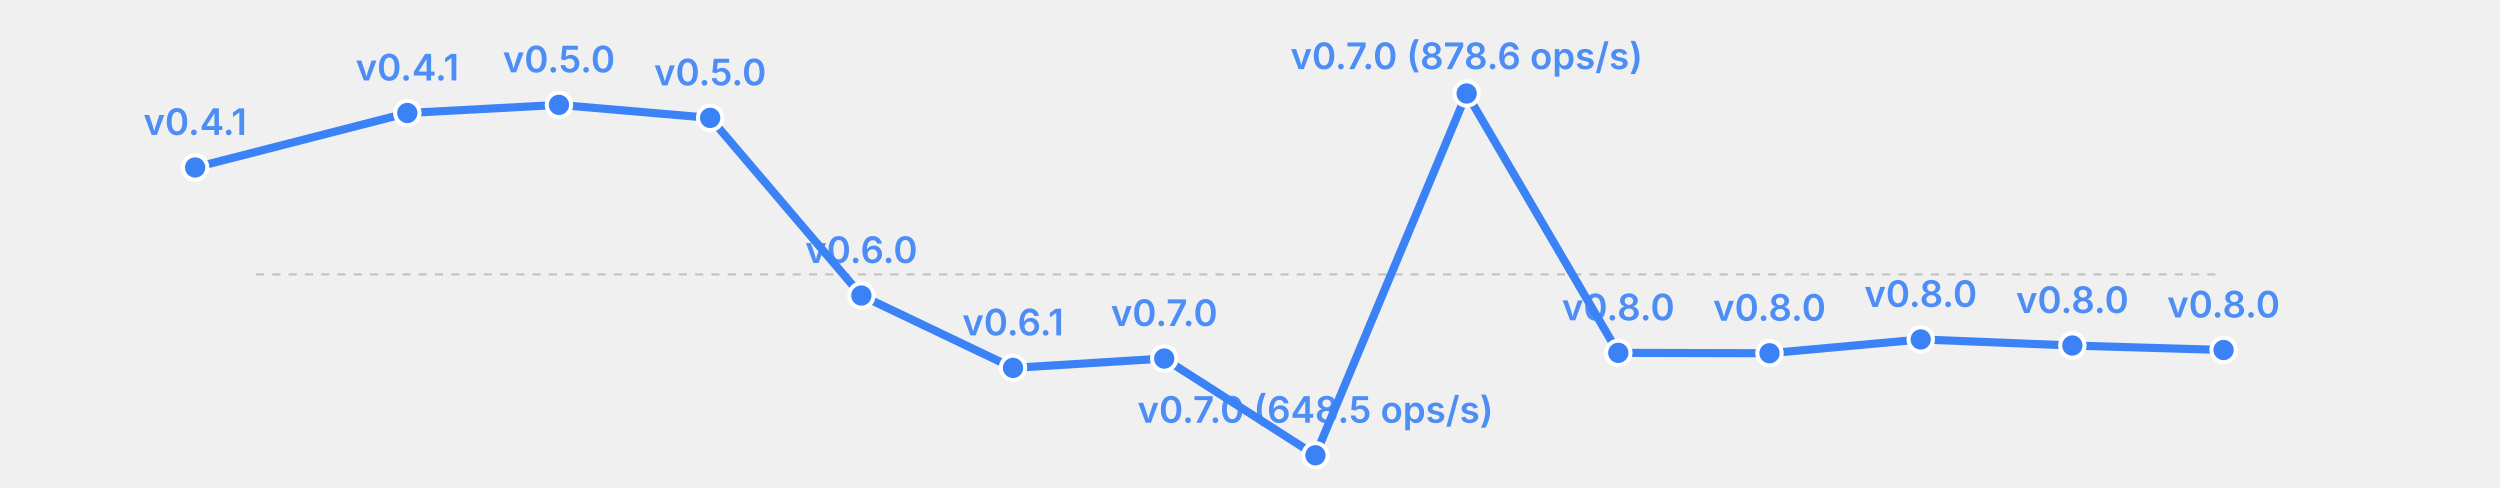
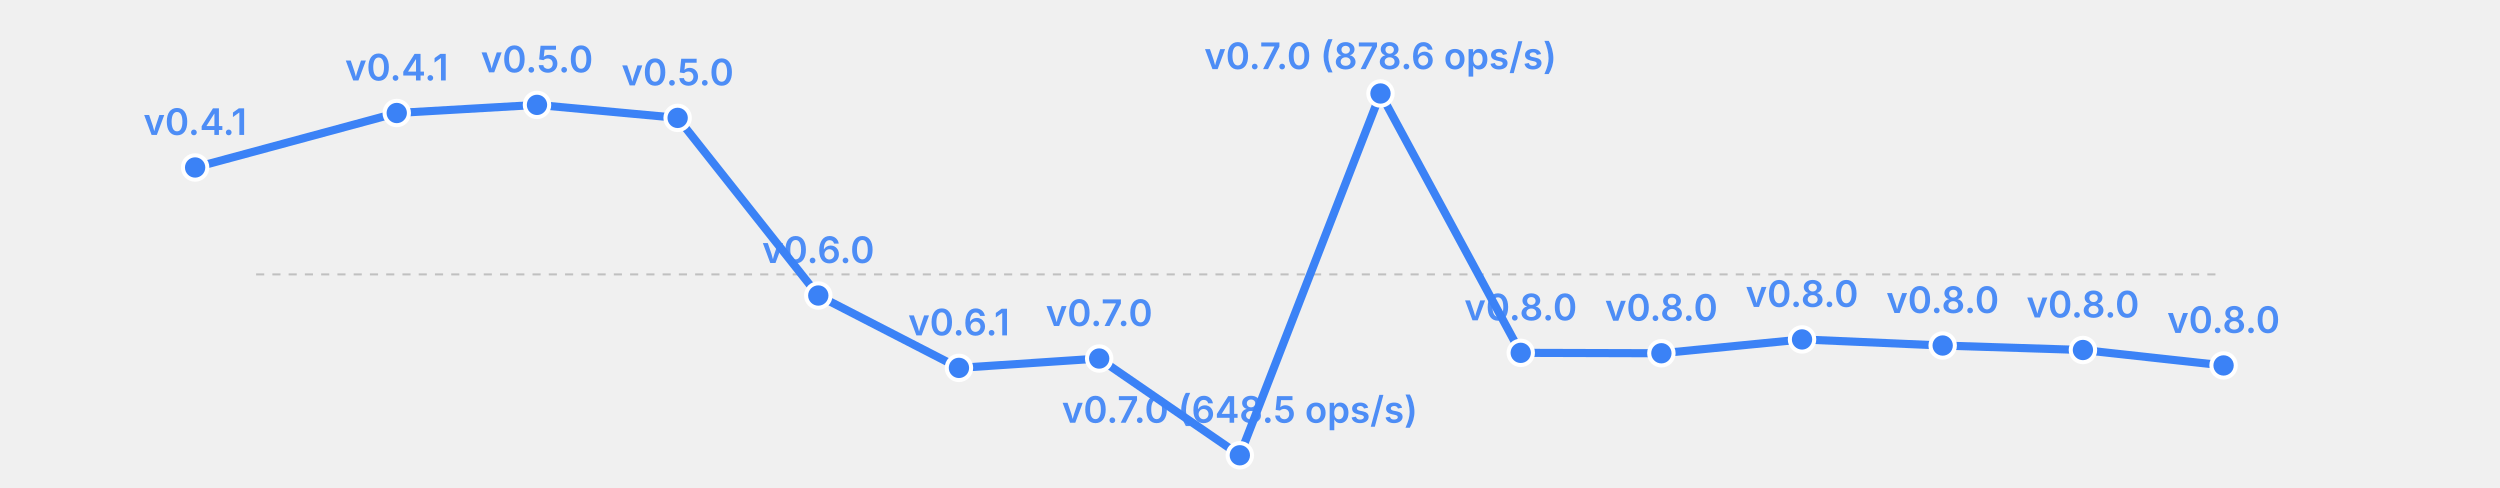
<svg xmlns="http://www.w3.org/2000/svg" width="615" height="120" viewBox="0 0 615 120">
  <rect width="615" height="120" fill="transparent" />
  <line x1="63" y1="67.5" x2="547" y2="67.5" stroke="currentColor" stroke-width="0.5" opacity="0.2" stroke-dasharray="2,2" />
-   <polyline fill="none" stroke="#3b82f6" stroke-width="2" points="48.0,41.2 100.2,27.8 137.5,25.8 174.7,29.0 211.9,72.7 249.2,90.5 286.4,88.2 323.6,112.0 360.8,23.0 398.1,86.8 435.3,86.9 472.5,83.5 509.8,85.0 547.0,86.1" stroke-linecap="round" stroke-linejoin="round" />
+   <polyline fill="none" stroke="#3b82f6" stroke-width="2" points="48.0,41.2 97.6,27.8 132.1,25.8 166.7,29.0 201.3,72.7 235.9,90.5 270.4,88.2 305.0,112.0 339.6,23.0 374.1,86.8 408.7,86.9 443.3,83.5 477.9,85.0 512.4,86.1 547.0,89.9" stroke-linecap="round" stroke-linejoin="round" />
  <circle cx="48.0" cy="41.2" r="3" fill="#3b82f6" stroke="white" stroke-width="1" />
  <text x="48.0" y="33.2" font-size="9" fill="#3b82f6" text-anchor="middle" font-family="system-ui, -apple-system, sans-serif" font-weight="600" opacity="0.9">v0.4.1</text>
-   <circle cx="100.2" cy="27.8" r="3" fill="#3b82f6" stroke="white" stroke-width="1" />
-   <text x="100.2" y="19.8" font-size="9" fill="#3b82f6" text-anchor="middle" font-family="system-ui, -apple-system, sans-serif" font-weight="600" opacity="0.9">v0.4.1</text>
-   <circle cx="137.5" cy="25.8" r="3" fill="#3b82f6" stroke="white" stroke-width="1" />
-   <text x="137.5" y="17.8" font-size="9" fill="#3b82f6" text-anchor="middle" font-family="system-ui, -apple-system, sans-serif" font-weight="600" opacity="0.9">v0.5.0</text>
-   <circle cx="174.7" cy="29.0" r="3" fill="#3b82f6" stroke="white" stroke-width="1" />
-   <text x="174.7" y="21.0" font-size="9" fill="#3b82f6" text-anchor="middle" font-family="system-ui, -apple-system, sans-serif" font-weight="600" opacity="0.9">v0.5.0</text>
-   <circle cx="211.9" cy="72.7" r="3" fill="#3b82f6" stroke="white" stroke-width="1" />
-   <text x="211.9" y="64.7" font-size="9" fill="#3b82f6" text-anchor="middle" font-family="system-ui, -apple-system, sans-serif" font-weight="600" opacity="0.9">v0.6.0</text>
-   <circle cx="249.2" cy="90.5" r="3" fill="#3b82f6" stroke="white" stroke-width="1" />
-   <text x="249.2" y="82.5" font-size="9" fill="#3b82f6" text-anchor="middle" font-family="system-ui, -apple-system, sans-serif" font-weight="600" opacity="0.9">v0.6.1</text>
-   <circle cx="286.4" cy="88.2" r="3" fill="#3b82f6" stroke="white" stroke-width="1" />
-   <text x="286.4" y="80.2" font-size="9" fill="#3b82f6" text-anchor="middle" font-family="system-ui, -apple-system, sans-serif" font-weight="600" opacity="0.9">v0.7.0</text>
-   <circle cx="323.6" cy="112.0" r="3" fill="#3b82f6" stroke="white" stroke-width="1" />
-   <text x="323.6" y="104.0" font-size="9" fill="#3b82f6" text-anchor="middle" font-family="system-ui, -apple-system, sans-serif" font-weight="600" opacity="0.9">v0.7.0 (648.5 ops/s)</text>
-   <circle cx="360.8" cy="23.0" r="3" fill="#3b82f6" stroke="white" stroke-width="1" />
-   <text x="360.8" y="17.0" font-size="9" fill="#3b82f6" text-anchor="middle" font-family="system-ui, -apple-system, sans-serif" font-weight="600" opacity="0.9">v0.7.0 (878.6 ops/s)</text>
-   <circle cx="398.1" cy="86.8" r="3" fill="#3b82f6" stroke="white" stroke-width="1" />
-   <text x="398.1" y="78.8" font-size="9" fill="#3b82f6" text-anchor="middle" font-family="system-ui, -apple-system, sans-serif" font-weight="600" opacity="0.9">v0.8.0</text>
-   <circle cx="435.3" cy="86.9" r="3" fill="#3b82f6" stroke="white" stroke-width="1" />
-   <text x="435.3" y="78.9" font-size="9" fill="#3b82f6" text-anchor="middle" font-family="system-ui, -apple-system, sans-serif" font-weight="600" opacity="0.9">v0.8.0</text>
-   <circle cx="472.5" cy="83.5" r="3" fill="#3b82f6" stroke="white" stroke-width="1" />
-   <text x="472.5" y="75.5" font-size="9" fill="#3b82f6" text-anchor="middle" font-family="system-ui, -apple-system, sans-serif" font-weight="600" opacity="0.9">v0.8.0</text>
-   <circle cx="509.8" cy="85.0" r="3" fill="#3b82f6" stroke="white" stroke-width="1" />
-   <text x="509.8" y="77.0" font-size="9" fill="#3b82f6" text-anchor="middle" font-family="system-ui, -apple-system, sans-serif" font-weight="600" opacity="0.9">v0.8.0</text>
-   <circle cx="547.0" cy="86.1" r="3" fill="#3b82f6" stroke="white" stroke-width="1" />
-   <text x="547.0" y="78.1" font-size="9" fill="#3b82f6" text-anchor="middle" font-family="system-ui, -apple-system, sans-serif" font-weight="600" opacity="0.9">v0.8.0</text>
+   <circle cx="97.6" cy="27.8" r="3" fill="#3b82f6" stroke="white" stroke-width="1" />
+   <text x="97.6" y="19.8" font-size="9" fill="#3b82f6" text-anchor="middle" font-family="system-ui, -apple-system, sans-serif" font-weight="600" opacity="0.9">v0.4.1</text>
+   <circle cx="132.1" cy="25.8" r="3" fill="#3b82f6" stroke="white" stroke-width="1" />
+   <text x="132.1" y="17.8" font-size="9" fill="#3b82f6" text-anchor="middle" font-family="system-ui, -apple-system, sans-serif" font-weight="600" opacity="0.9">v0.5.0</text>
+   <circle cx="166.7" cy="29.0" r="3" fill="#3b82f6" stroke="white" stroke-width="1" />
+   <text x="166.7" y="21.0" font-size="9" fill="#3b82f6" text-anchor="middle" font-family="system-ui, -apple-system, sans-serif" font-weight="600" opacity="0.9">v0.5.0</text>
+   <circle cx="201.3" cy="72.7" r="3" fill="#3b82f6" stroke="white" stroke-width="1" />
+   <text x="201.3" y="64.7" font-size="9" fill="#3b82f6" text-anchor="middle" font-family="system-ui, -apple-system, sans-serif" font-weight="600" opacity="0.9">v0.6.0</text>
+   <circle cx="235.9" cy="90.5" r="3" fill="#3b82f6" stroke="white" stroke-width="1" />
+   <text x="235.9" y="82.5" font-size="9" fill="#3b82f6" text-anchor="middle" font-family="system-ui, -apple-system, sans-serif" font-weight="600" opacity="0.9">v0.6.1</text>
+   <circle cx="270.4" cy="88.2" r="3" fill="#3b82f6" stroke="white" stroke-width="1" />
+   <text x="270.4" y="80.2" font-size="9" fill="#3b82f6" text-anchor="middle" font-family="system-ui, -apple-system, sans-serif" font-weight="600" opacity="0.9">v0.7.0</text>
+   <circle cx="305.0" cy="112.0" r="3" fill="#3b82f6" stroke="white" stroke-width="1" />
+   <text x="305.0" y="104.0" font-size="9" fill="#3b82f6" text-anchor="middle" font-family="system-ui, -apple-system, sans-serif" font-weight="600" opacity="0.9">v0.7.0 (648.5 ops/s)</text>
+   <circle cx="339.6" cy="23.0" r="3" fill="#3b82f6" stroke="white" stroke-width="1" />
+   <text x="339.6" y="17.0" font-size="9" fill="#3b82f6" text-anchor="middle" font-family="system-ui, -apple-system, sans-serif" font-weight="600" opacity="0.9">v0.7.0 (878.6 ops/s)</text>
+   <circle cx="374.1" cy="86.8" r="3" fill="#3b82f6" stroke="white" stroke-width="1" />
+   <text x="374.1" y="78.8" font-size="9" fill="#3b82f6" text-anchor="middle" font-family="system-ui, -apple-system, sans-serif" font-weight="600" opacity="0.9">v0.8.0</text>
+   <circle cx="408.7" cy="86.9" r="3" fill="#3b82f6" stroke="white" stroke-width="1" />
+   <text x="408.7" y="78.9" font-size="9" fill="#3b82f6" text-anchor="middle" font-family="system-ui, -apple-system, sans-serif" font-weight="600" opacity="0.9">v0.8.0</text>
+   <circle cx="443.3" cy="83.5" r="3" fill="#3b82f6" stroke="white" stroke-width="1" />
+   <text x="443.3" y="75.5" font-size="9" fill="#3b82f6" text-anchor="middle" font-family="system-ui, -apple-system, sans-serif" font-weight="600" opacity="0.9">v0.8.0</text>
+   <circle cx="477.9" cy="85.0" r="3" fill="#3b82f6" stroke="white" stroke-width="1" />
+   <text x="477.9" y="77.0" font-size="9" fill="#3b82f6" text-anchor="middle" font-family="system-ui, -apple-system, sans-serif" font-weight="600" opacity="0.9">v0.8.0</text>
+   <circle cx="512.4" cy="86.1" r="3" fill="#3b82f6" stroke="white" stroke-width="1" />
+   <text x="512.4" y="78.1" font-size="9" fill="#3b82f6" text-anchor="middle" font-family="system-ui, -apple-system, sans-serif" font-weight="600" opacity="0.9">v0.8.0</text>
+   <circle cx="547.0" cy="89.9" r="3" fill="#3b82f6" stroke="white" stroke-width="1" />
+   <text x="547.0" y="81.9" font-size="9" fill="#3b82f6" text-anchor="middle" font-family="system-ui, -apple-system, sans-serif" font-weight="600" opacity="0.9">v0.8.0</text>
</svg>
